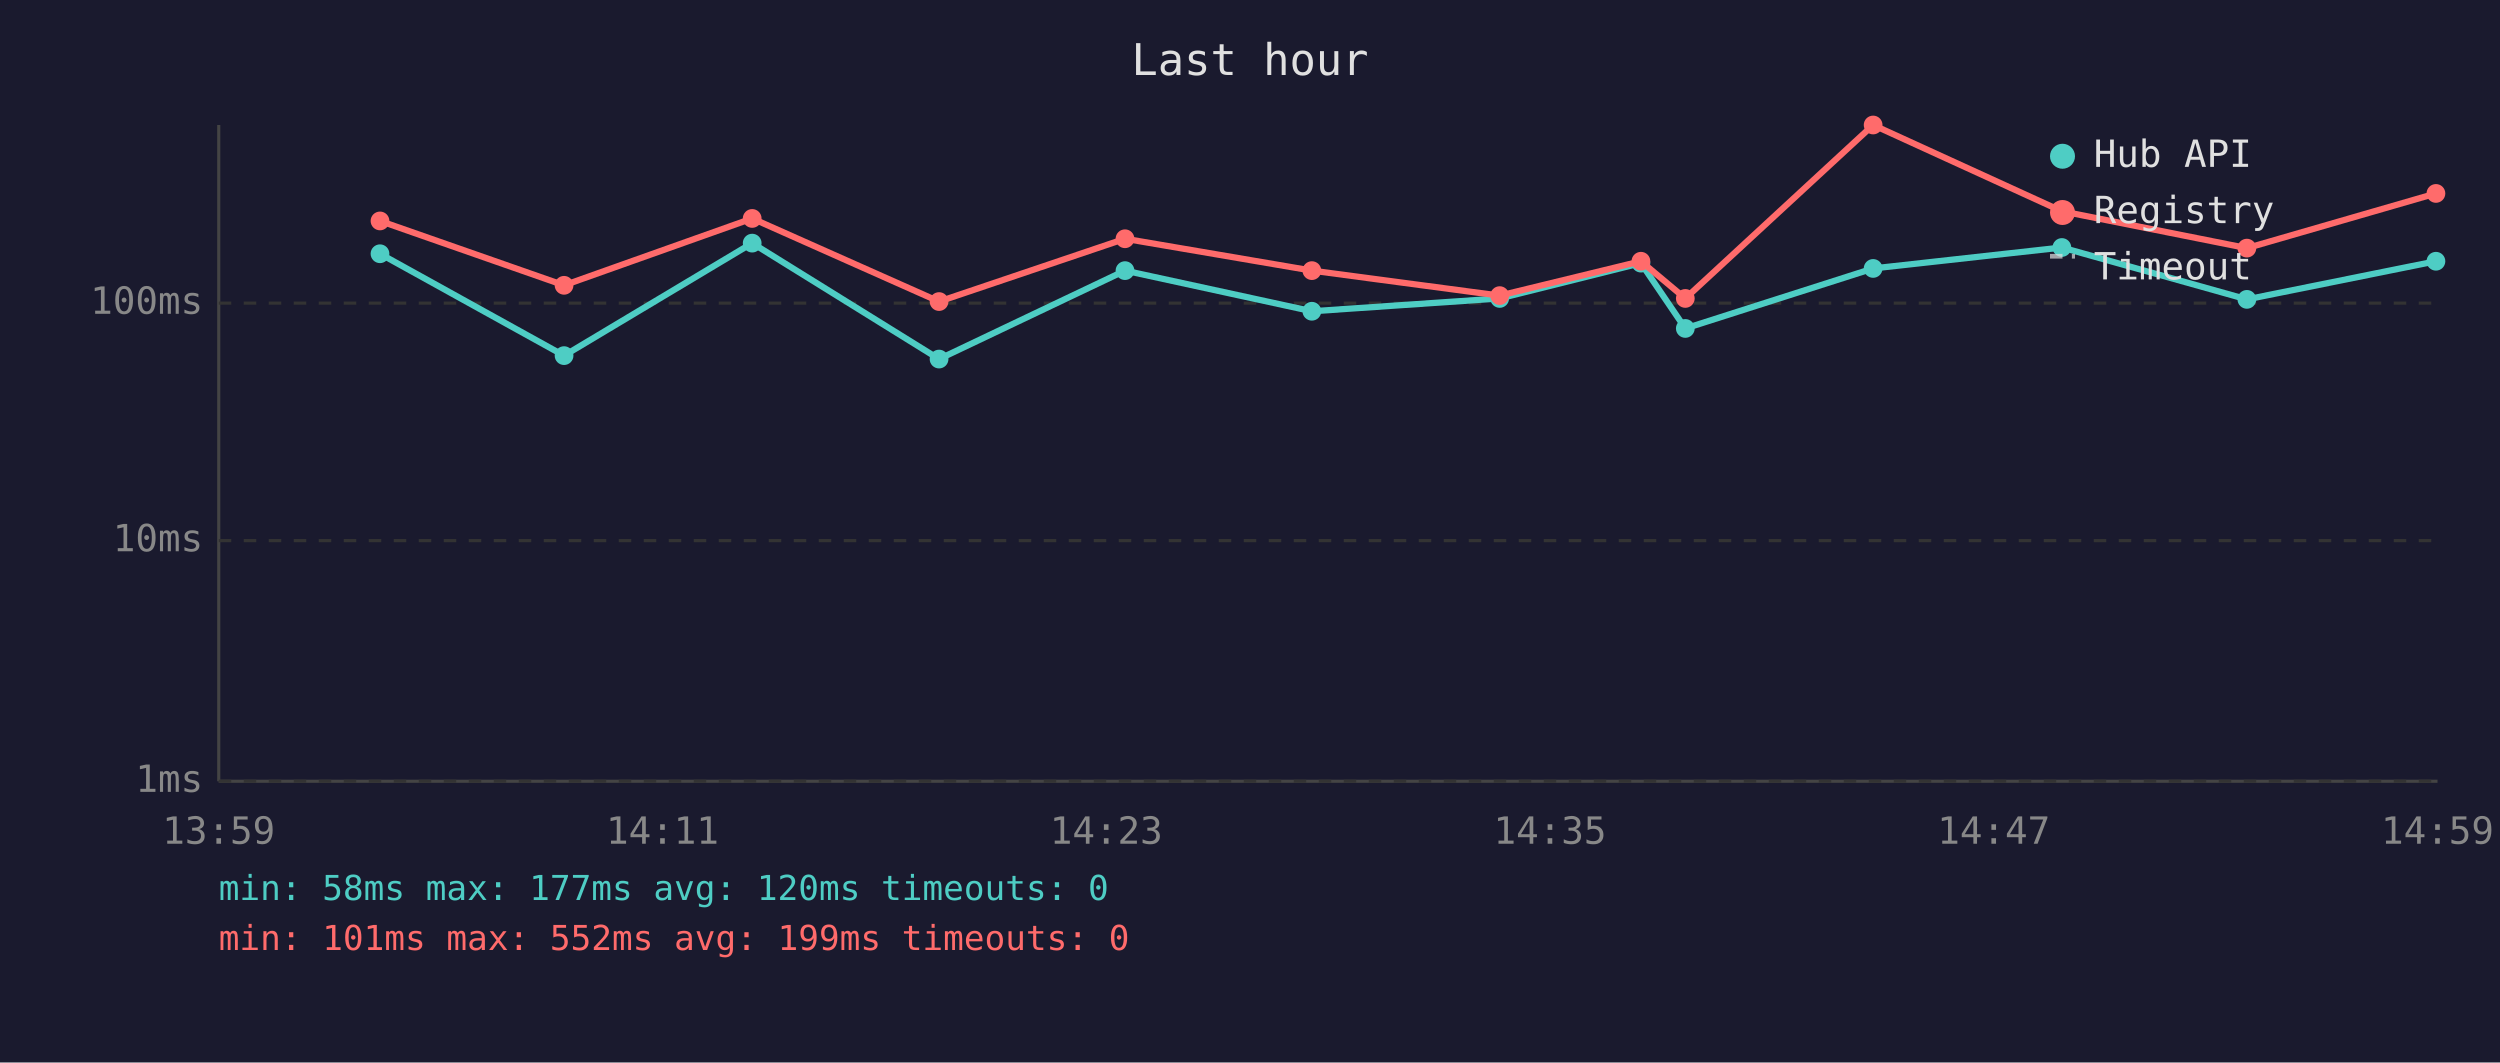
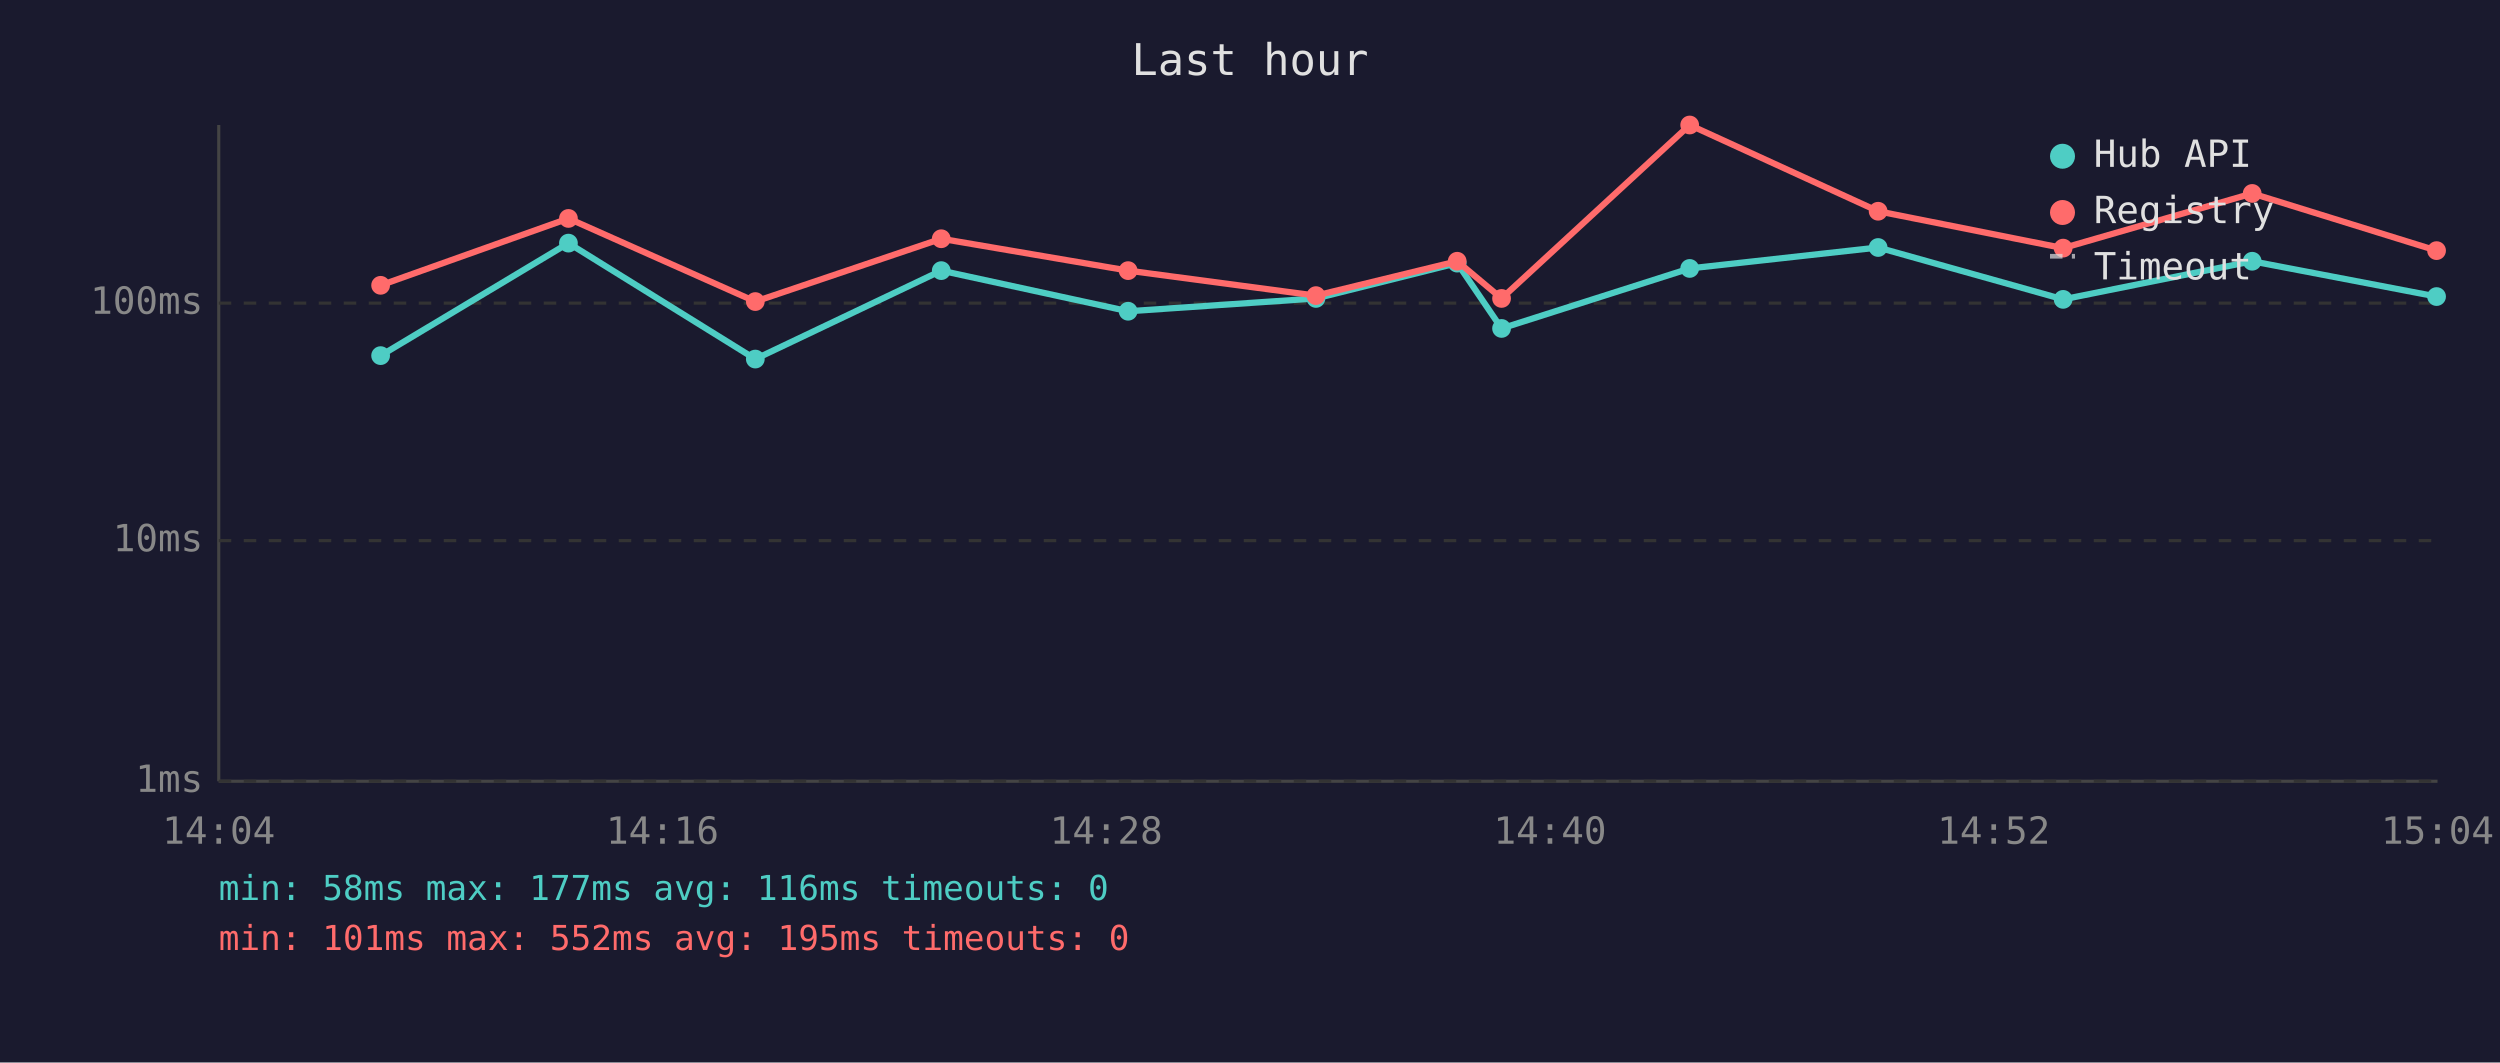
<svg xmlns="http://www.w3.org/2000/svg" viewBox="0 0 800 340" font-family="monospace" font-size="12">
  <rect width="800" height="340" fill="#1a1a2e" />
  <text x="400" y="24" fill="#e0e0e0" font-size="14" text-anchor="middle">Last hour</text>
  <line x1="70" y1="40" x2="70" y2="250" stroke="#444" stroke-width="1" />
  <line x1="70" y1="250" x2="780" y2="250" stroke="#444" stroke-width="1" />
  <line x1="70" y1="250" x2="780" y2="250" stroke="#333" stroke-width="1" stroke-dasharray="4" />
  <text x="65" y="250" fill="#888" text-anchor="end" dominant-baseline="middle">1ms</text>
  <line x1="70" y1="173" x2="780" y2="173" stroke="#333" stroke-width="1" stroke-dasharray="4" />
  <text x="65" y="173" fill="#888" text-anchor="end" dominant-baseline="middle">10ms</text>
  <line x1="70" y1="97" x2="780" y2="97" stroke="#333" stroke-width="1" stroke-dasharray="4" />
  <text x="65" y="97" fill="#888" text-anchor="end" dominant-baseline="middle">100ms</text>
-   <text x="70" y="270" fill="#888" text-anchor="middle">13:59</text>
-   <text x="212" y="270" fill="#888" text-anchor="middle">14:11</text>
-   <text x="354" y="270" fill="#888" text-anchor="middle">14:23</text>
-   <text x="496" y="270" fill="#888" text-anchor="middle">14:35</text>
-   <text x="638" y="270" fill="#888" text-anchor="middle">14:47</text>
-   <text x="780" y="270" fill="#888" text-anchor="middle">14:59</text>
-   <polyline points="121.6,81.2 180.5,113.8 240.7,77.8 300.5,114.9 360.0,86.6 419.8,99.6 479.9,95.5 525.1,84.2 539.3,105.1 599.4,85.9 659.8,79.2 719.0,95.8 779.5,83.6" fill="none" stroke="#4ecdc4" stroke-width="2" opacity="1" />
-   <circle cx="121.6" cy="81.2" r="3" fill="#4ecdc4" />
-   <circle cx="180.5" cy="113.8" r="3" fill="#4ecdc4" />
-   <circle cx="240.7" cy="77.8" r="3" fill="#4ecdc4" />
-   <circle cx="300.5" cy="114.9" r="3" fill="#4ecdc4" />
-   <circle cx="360.0" cy="86.6" r="3" fill="#4ecdc4" />
-   <circle cx="419.8" cy="99.6" r="3" fill="#4ecdc4" />
-   <circle cx="479.9" cy="95.5" r="3" fill="#4ecdc4" />
-   <circle cx="525.1" cy="84.2" r="3" fill="#4ecdc4" />
-   <circle cx="539.3" cy="105.1" r="3" fill="#4ecdc4" />
-   <circle cx="599.4" cy="85.9" r="3" fill="#4ecdc4" />
-   <circle cx="659.8" cy="79.2" r="3" fill="#4ecdc4" />
-   <circle cx="719.0" cy="95.8" r="3" fill="#4ecdc4" />
-   <circle cx="779.5" cy="83.6" r="3" fill="#4ecdc4" />
-   <polyline points="121.6,70.7 180.5,91.3 240.7,69.9 300.5,96.5 360.0,76.4 419.8,86.6 479.9,94.6 525.1,83.6 539.3,95.5 599.4,40.0 659.8,67.6 719.0,79.4 779.5,61.9" fill="none" stroke="#ff6b6b" stroke-width="2" opacity="1" />
-   <circle cx="121.6" cy="70.7" r="3" fill="#ff6b6b" />
-   <circle cx="180.5" cy="91.3" r="3" fill="#ff6b6b" />
-   <circle cx="240.7" cy="69.9" r="3" fill="#ff6b6b" />
-   <circle cx="300.5" cy="96.5" r="3" fill="#ff6b6b" />
-   <circle cx="360.0" cy="76.4" r="3" fill="#ff6b6b" />
-   <circle cx="419.8" cy="86.6" r="3" fill="#ff6b6b" />
-   <circle cx="479.9" cy="94.6" r="3" fill="#ff6b6b" />
-   <circle cx="525.1" cy="83.6" r="3" fill="#ff6b6b" />
-   <circle cx="539.3" cy="95.5" r="3" fill="#ff6b6b" />
-   <circle cx="599.4" cy="40.0" r="3" fill="#ff6b6b" />
-   <circle cx="659.8" cy="67.6" r="3" fill="#ff6b6b" />
-   <circle cx="719.0" cy="79.4" r="3" fill="#ff6b6b" />
-   <circle cx="779.5" cy="61.9" r="3" fill="#ff6b6b" />
+   <text x="70" y="270" fill="#888" text-anchor="middle">14:04</text>
+   <text x="212" y="270" fill="#888" text-anchor="middle">14:16</text>
+   <text x="354" y="270" fill="#888" text-anchor="middle">14:28</text>
+   <text x="496" y="270" fill="#888" text-anchor="middle">14:40</text>
+   <text x="638" y="270" fill="#888" text-anchor="middle">14:52</text>
+   <text x="780" y="270" fill="#888" text-anchor="middle">15:04</text>
+   <polyline points="121.8,113.8 181.9,77.8 241.7,114.9 301.2,86.6 361.0,99.6 421.1,95.5 466.3,84.2 480.5,105.1 540.7,85.9 601.0,79.2 660.2,95.8 720.7,83.6 779.7,94.9" fill="none" stroke="#4ecdc4" stroke-width="2" opacity="1" />
+   <circle cx="121.8" cy="113.8" r="3" fill="#4ecdc4" />
+   <circle cx="181.9" cy="77.8" r="3" fill="#4ecdc4" />
+   <circle cx="241.7" cy="114.9" r="3" fill="#4ecdc4" />
+   <circle cx="301.2" cy="86.6" r="3" fill="#4ecdc4" />
+   <circle cx="361.0" cy="99.6" r="3" fill="#4ecdc4" />
+   <circle cx="421.1" cy="95.5" r="3" fill="#4ecdc4" />
+   <circle cx="466.3" cy="84.2" r="3" fill="#4ecdc4" />
+   <circle cx="480.5" cy="105.1" r="3" fill="#4ecdc4" />
+   <circle cx="540.7" cy="85.9" r="3" fill="#4ecdc4" />
+   <circle cx="601.0" cy="79.2" r="3" fill="#4ecdc4" />
+   <circle cx="660.2" cy="95.8" r="3" fill="#4ecdc4" />
+   <circle cx="720.7" cy="83.6" r="3" fill="#4ecdc4" />
+   <circle cx="779.7" cy="94.9" r="3" fill="#4ecdc4" />
+   <polyline points="121.8,91.3 181.9,69.9 241.7,96.5 301.2,76.4 361.0,86.6 421.1,94.6 466.3,83.6 480.5,95.5 540.7,40.0 601.0,67.6 660.2,79.4 720.7,61.9 779.7,80.2" fill="none" stroke="#ff6b6b" stroke-width="2" opacity="1" />
+   <circle cx="121.8" cy="91.3" r="3" fill="#ff6b6b" />
+   <circle cx="181.9" cy="69.9" r="3" fill="#ff6b6b" />
+   <circle cx="241.7" cy="96.5" r="3" fill="#ff6b6b" />
+   <circle cx="301.2" cy="76.4" r="3" fill="#ff6b6b" />
+   <circle cx="361.0" cy="86.6" r="3" fill="#ff6b6b" />
+   <circle cx="421.1" cy="94.6" r="3" fill="#ff6b6b" />
+   <circle cx="466.3" cy="83.6" r="3" fill="#ff6b6b" />
+   <circle cx="480.5" cy="95.5" r="3" fill="#ff6b6b" />
+   <circle cx="540.7" cy="40.0" r="3" fill="#ff6b6b" />
+   <circle cx="601.0" cy="67.6" r="3" fill="#ff6b6b" />
+   <circle cx="660.2" cy="79.4" r="3" fill="#ff6b6b" />
+   <circle cx="720.7" cy="61.9" r="3" fill="#ff6b6b" />
+   <circle cx="779.7" cy="80.2" r="3" fill="#ff6b6b" />
  <circle cx="660" cy="50" r="4" fill="#4ecdc4" />
  <text x="670" y="50" fill="#e0e0e0" dominant-baseline="middle">Hub API</text>
  <circle cx="660" cy="68" r="4" fill="#ff6b6b" />
  <text x="670" y="68" fill="#e0e0e0" dominant-baseline="middle">Registry</text>
  <line x1="656" y1="82" x2="664" y2="82" stroke="#e0e0e0" stroke-width="1.5" stroke-dasharray="4,3" opacity="0.7" />
  <text x="670" y="86" fill="#e0e0e0" dominant-baseline="middle">Timeout</text>
-   <text x="70" y="288" fill="#4ecdc4" font-size="11">min: 58ms  max: 177ms  avg: 120ms  timeouts: 0</text>
-   <text x="70" y="304" fill="#ff6b6b" font-size="11">min: 101ms  max: 552ms  avg: 199ms  timeouts: 0</text>
+   <text x="70" y="288" fill="#4ecdc4" font-size="11">min: 58ms  max: 177ms  avg: 116ms  timeouts: 0</text>
+   <text x="70" y="304" fill="#ff6b6b" font-size="11">min: 101ms  max: 552ms  avg: 195ms  timeouts: 0</text>
</svg>
